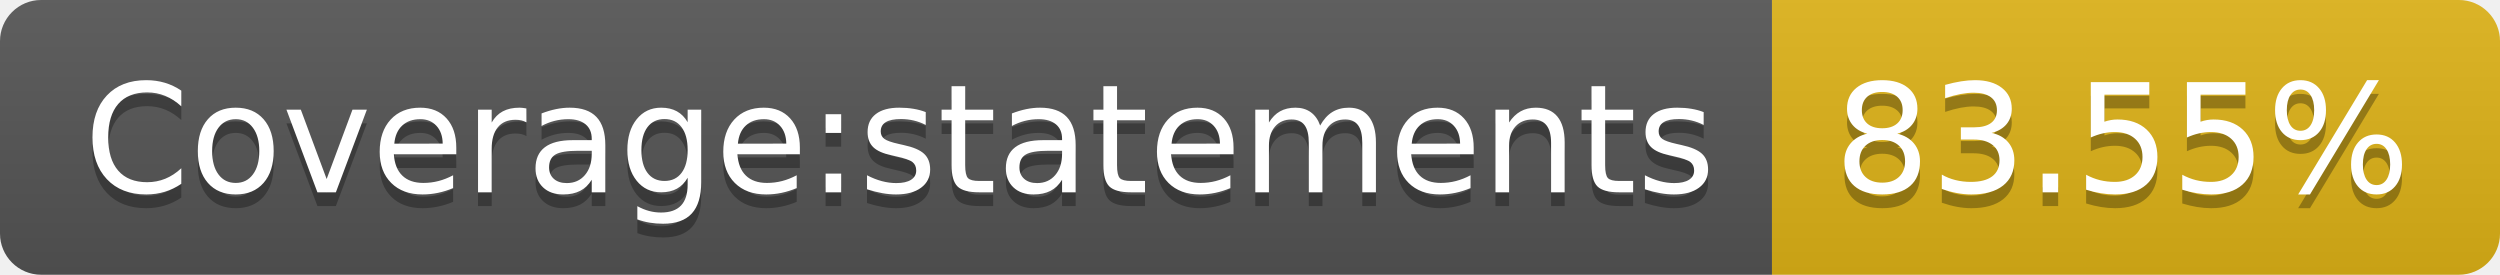
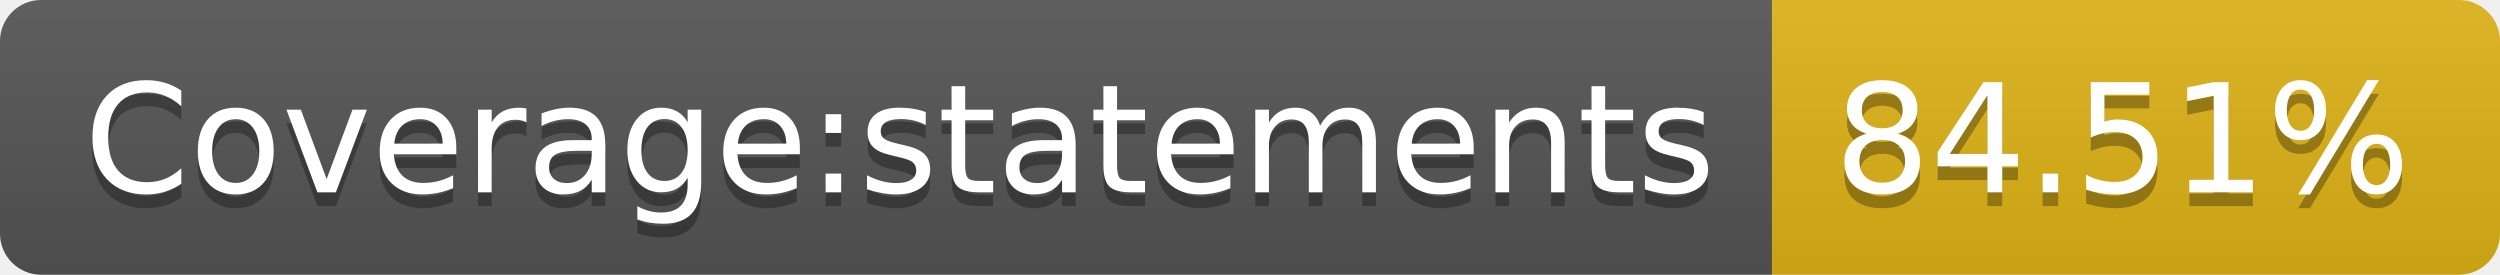
- <svg xmlns="http://www.w3.org/2000/svg" width="182" height="20" role="img" aria-label="Coverage:statements: 83.55%">
+ <svg xmlns="http://www.w3.org/2000/svg" width="182" height="20" role="img" aria-label="Coverage:statements: 84.51%">
  <linearGradient id="s" x2="0" y2="100%">
    <stop offset="0" stop-color="#bbb" stop-opacity=".1" />
    <stop offset="1" stop-opacity=".1" />
  </linearGradient>
  <clipPath id="r">
    <rect width="182" height="20" rx="3" fill="#fff" />
  </clipPath>
  <g clip-path="url(#r)">
    <rect width="129" height="20" fill="#555" />
    <rect x="129" width="53" height="20" fill="#dfb317" />
    <rect width="182" height="20" fill="url(#s)" />
  </g>
  <g fill="#fff" text-anchor="middle" font-family="Verdana,Geneva,DejaVu Sans,sans-serif" text-rendering="geometricPrecision" font-size="110">
    <text aria-hidden="true" x="655" y="150" fill="#010101" fill-opacity=".3" transform="scale(.1)" textLength="1190">Coverage:statements</text>
    <text x="655" y="140" transform="scale(.1)" fill="#fff" textLength="1190">Coverage:statements</text>
-     <text aria-hidden="true" x="1545" y="150" fill="#010101" fill-opacity=".3" transform="scale(.1)" textLength="430">83.55%</text>
-     <text x="1545" y="140" transform="scale(.1)" fill="#fff" textLength="430">83.55%</text>
+     <text aria-hidden="true" x="1545" y="150" fill="#010101" fill-opacity=".3" transform="scale(.1)" textLength="430">84.51%</text>
+     <text x="1545" y="140" transform="scale(.1)" fill="#fff" textLength="430">84.51%</text>
  </g>
</svg>
